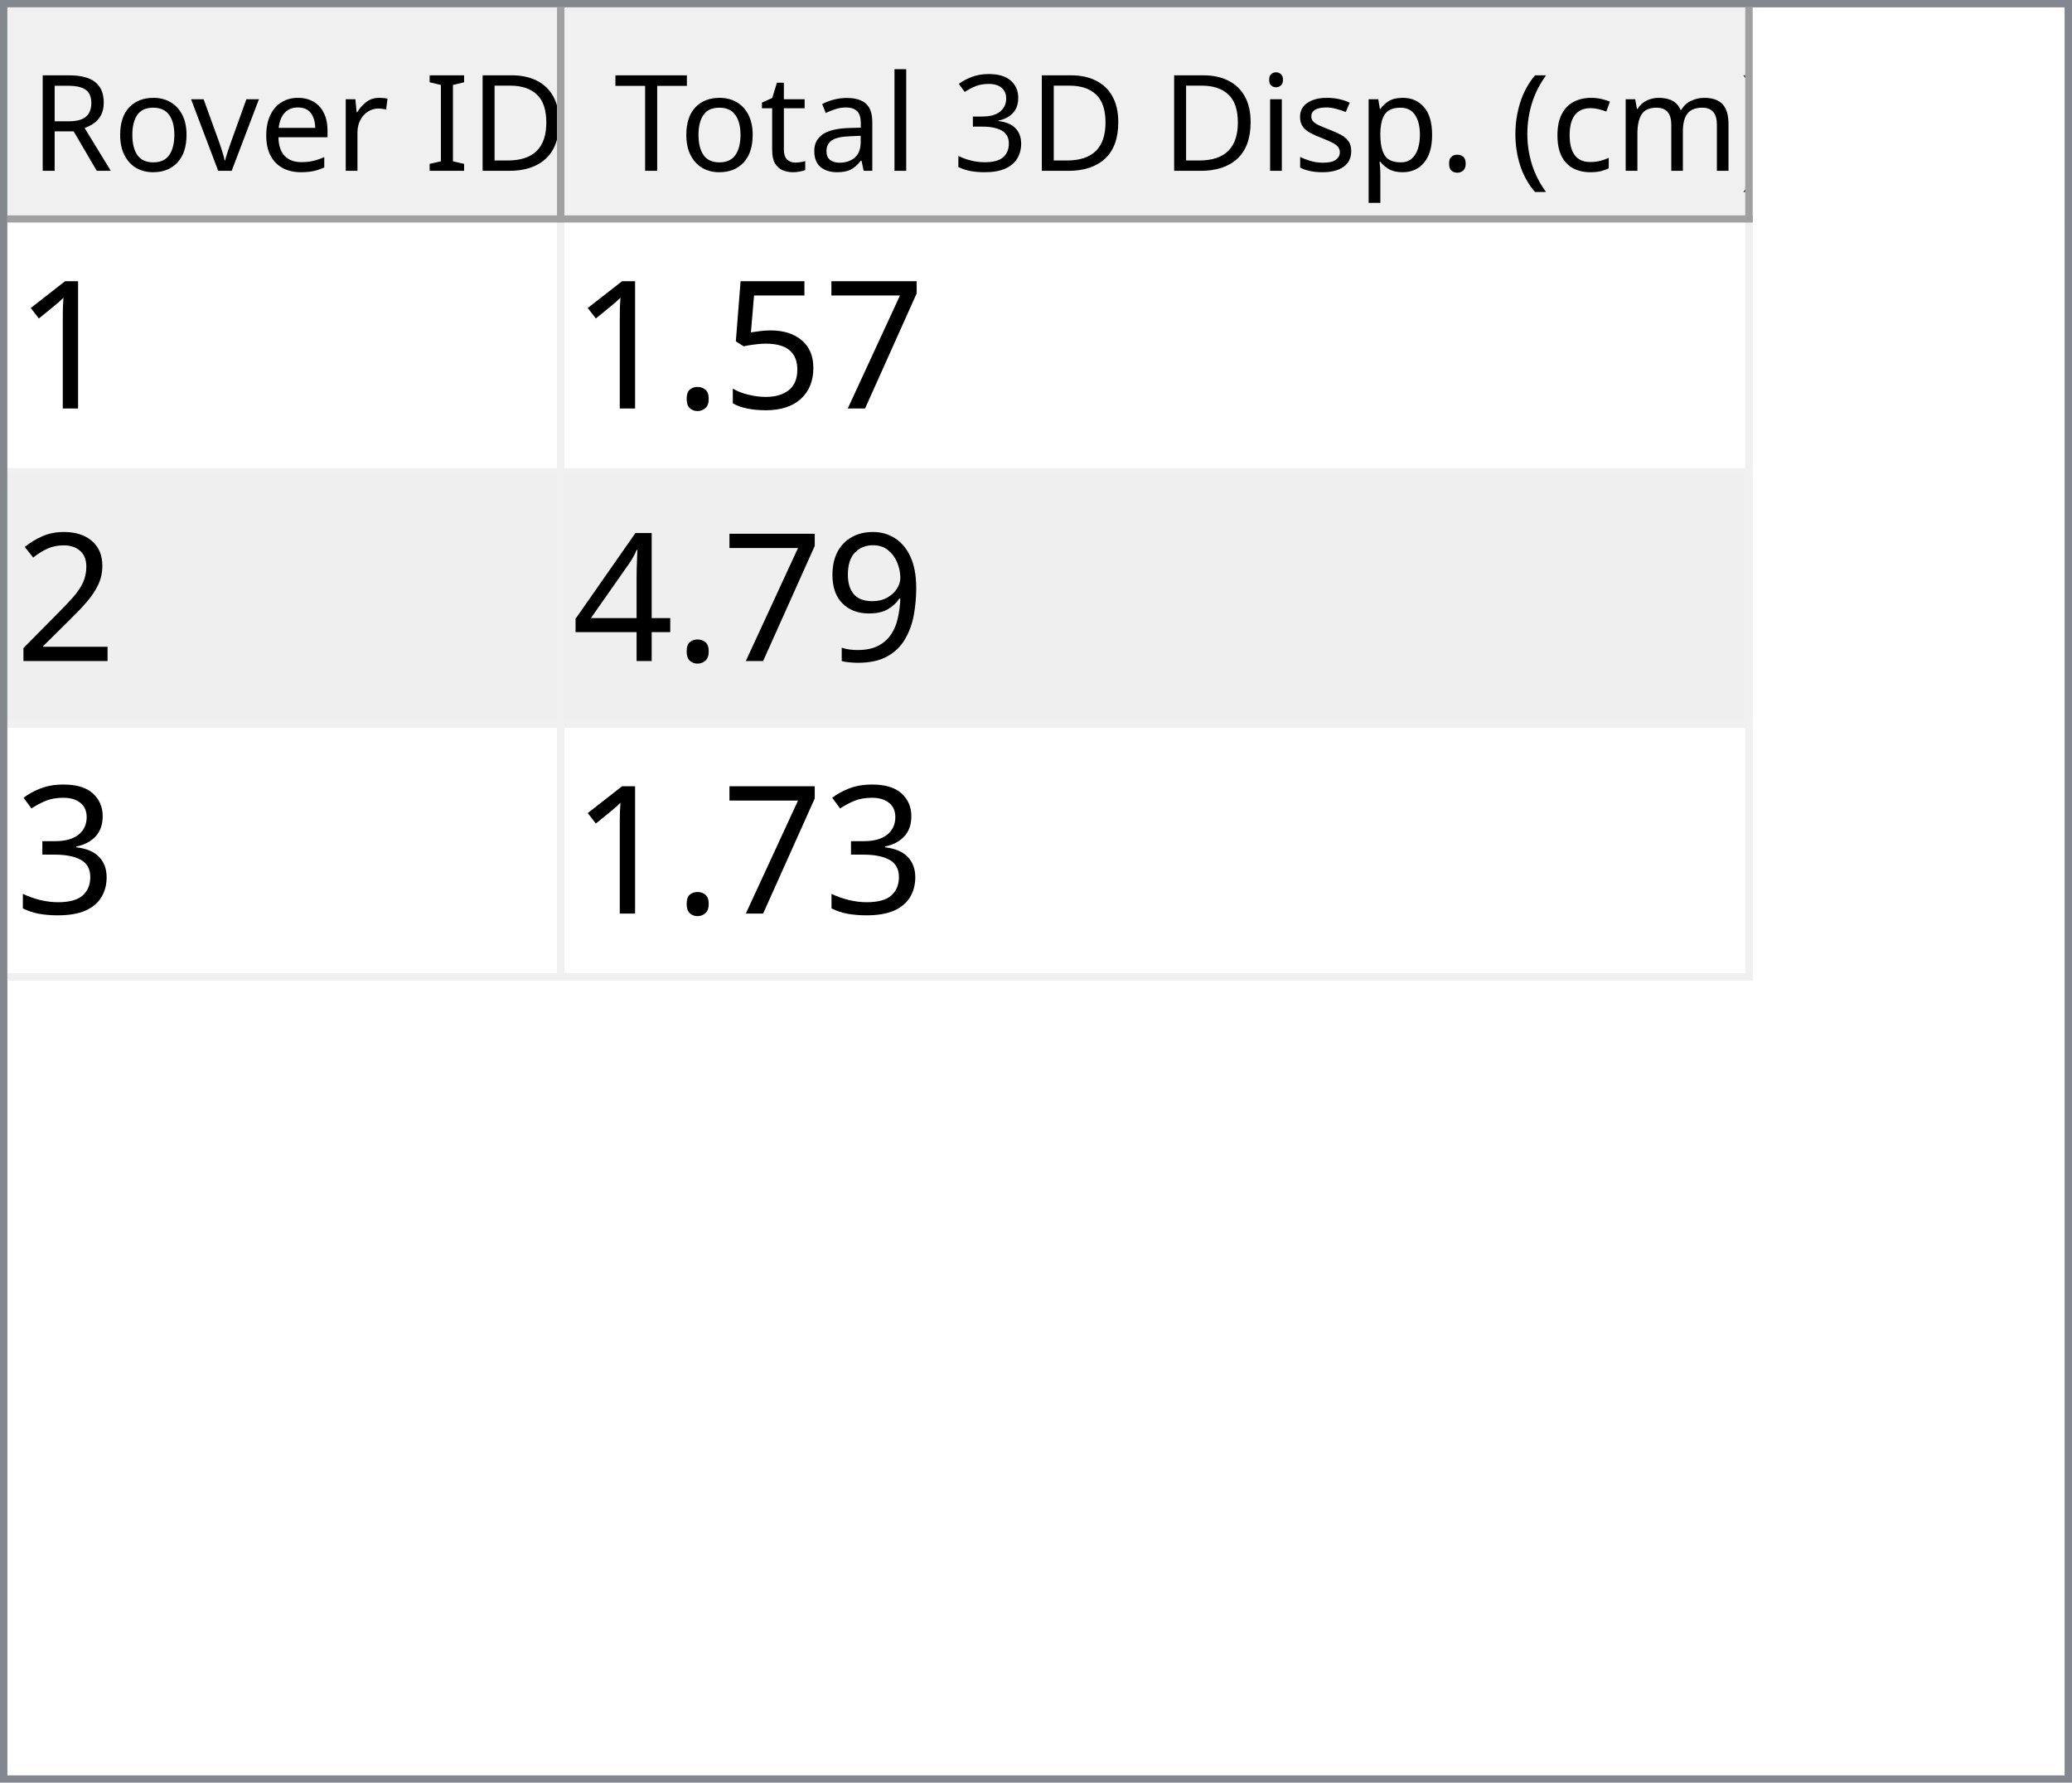
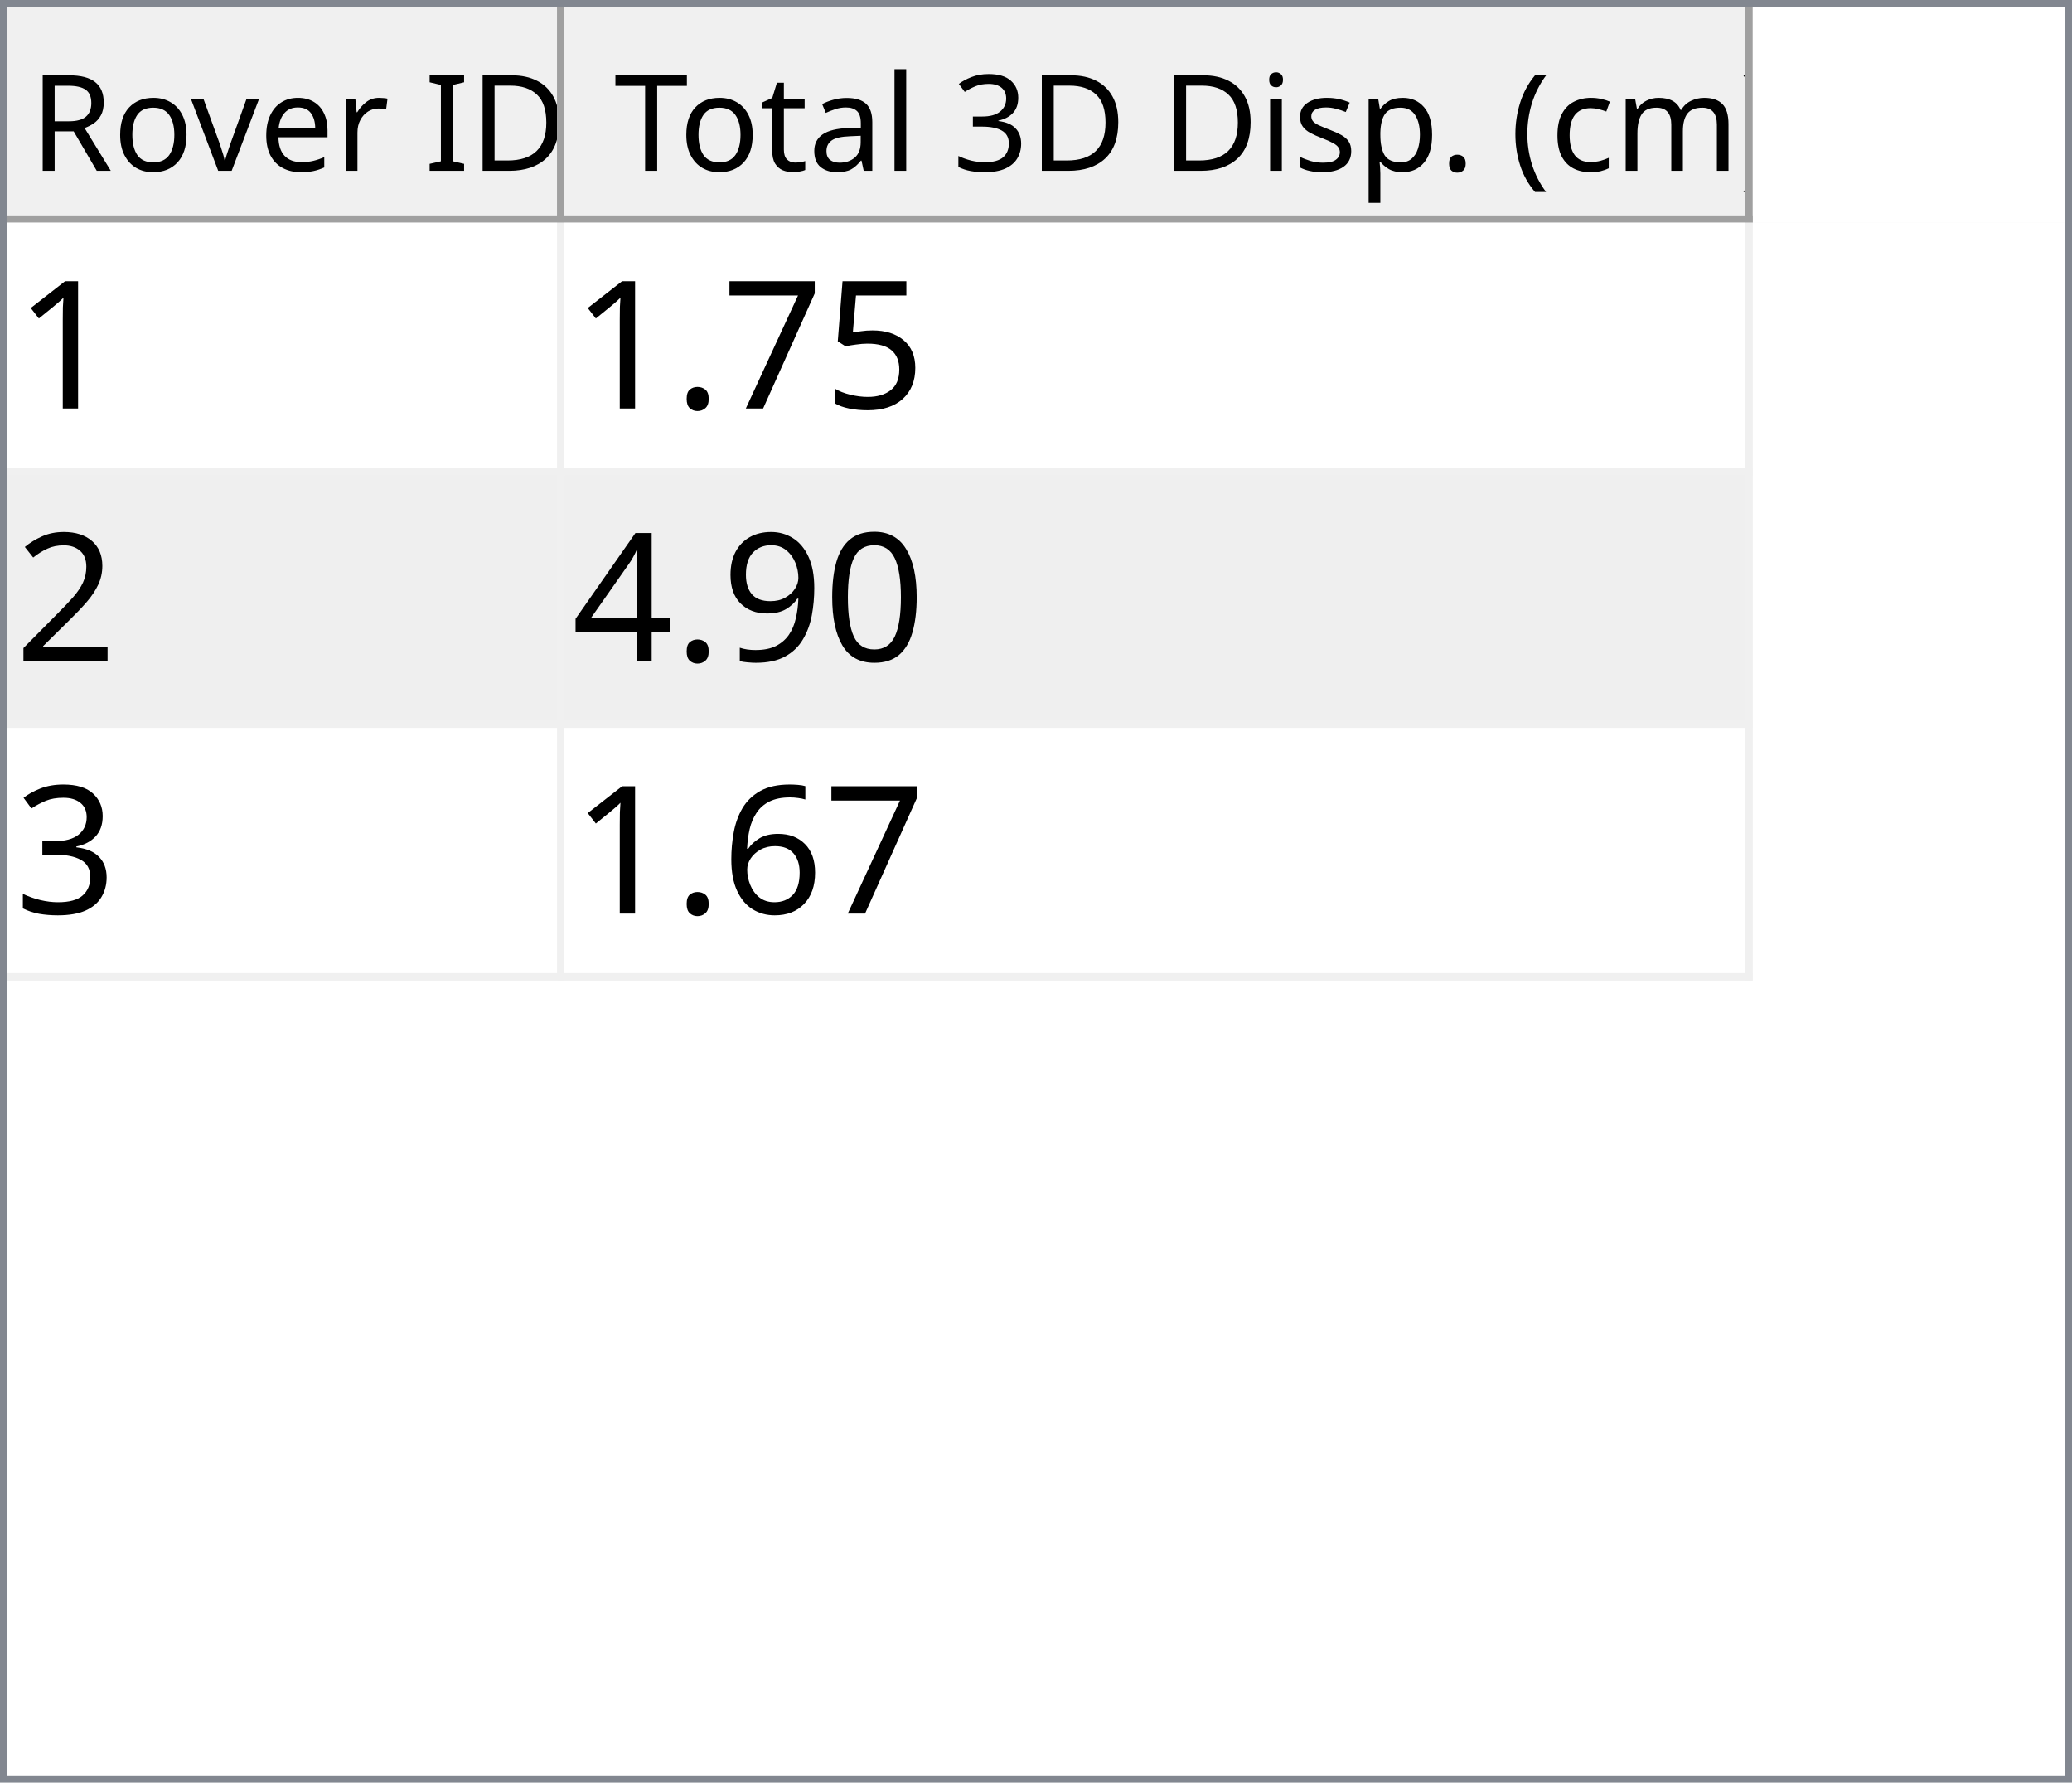
<svg xmlns="http://www.w3.org/2000/svg" style="fill-opacity:1; color-rendering:auto; color-interpolation:auto; text-rendering:auto; stroke:black; stroke-linecap:square; stroke-miterlimit:10; shape-rendering:auto; stroke-opacity:1; fill:black; stroke-dasharray:none; font-weight:normal; stroke-width:1; font-family:'Dialog'; font-style:normal; stroke-linejoin:miter; font-size:12px; stroke-dashoffset:0; image-rendering:auto;" width="279" height="240">
  <defs id="genericDefs" />
  <g>
    <defs id="defs1">
      <clipPath clipPathUnits="userSpaceOnUse" id="clipPath1">
        <path d="M0 0 L279 0 L279 240 L0 240 L0 0 Z" />
      </clipPath>
      <clipPath clipPathUnits="userSpaceOnUse" id="clipPath2">
        <path d="M0 0 L0 240 L279 240 L279 0 Z" />
      </clipPath>
      <clipPath clipPathUnits="userSpaceOnUse" id="clipPath3">
        <path d="M0 0 L0 29 L277 29 L277 0 Z" />
      </clipPath>
      <clipPath clipPathUnits="userSpaceOnUse" id="clipPath4">
        <path d="M0 0 L0 29 L75 29 L75 0 Z" />
      </clipPath>
      <clipPath clipPathUnits="userSpaceOnUse" id="clipPath5">
        <path d="M1 1 L1 28 L74 28 L74 1 Z" />
      </clipPath>
      <clipPath clipPathUnits="userSpaceOnUse" id="clipPath6">
        <path d="M0 0 L0 27 L73 27 L73 0 Z" />
      </clipPath>
      <clipPath clipPathUnits="userSpaceOnUse" id="clipPath7">
        <path d="M-0.5 -0.5 L-0.5 28.5 L74.5 28.5 L74.5 -0.5 Z" />
      </clipPath>
      <clipPath clipPathUnits="userSpaceOnUse" id="clipPath8">
        <path d="M0 0 L0 29 L160 29 L160 0 Z" />
      </clipPath>
      <clipPath clipPathUnits="userSpaceOnUse" id="clipPath9">
        <path d="M1 1 L1 28 L159 28 L159 1 Z" />
      </clipPath>
      <clipPath clipPathUnits="userSpaceOnUse" id="clipPath10">
        <path d="M0 0 L0 27 L158 27 L158 0 Z" />
      </clipPath>
      <clipPath clipPathUnits="userSpaceOnUse" id="clipPath11">
        <path d="M-0.5 -0.5 L-0.5 28.5 L159.5 28.5 L159.5 -0.5 Z" />
      </clipPath>
      <clipPath clipPathUnits="userSpaceOnUse" id="clipPath12">
        <path d="M0 0 L0 209 L277 209 L277 0 Z" />
      </clipPath>
      <clipPath clipPathUnits="userSpaceOnUse" id="clipPath13">
        <path d="M0 0 L0 102 L235 102 L235 0 Z" />
      </clipPath>
      <clipPath clipPathUnits="userSpaceOnUse" id="clipPath14">
        <path d="M-0.5 -0.5 L-0.5 101.5 L234.5 101.5 L234.5 -0.5 Z" />
      </clipPath>
      <clipPath clipPathUnits="userSpaceOnUse" id="clipPath15">
        <path d="M0 0 L0 33 L74 33 L74 0 Z" />
      </clipPath>
      <clipPath clipPathUnits="userSpaceOnUse" id="clipPath16">
        <path d="M0 0 L0 33 L159 33 L159 0 Z" />
      </clipPath>
      <font horiz-adv-x="64.551" id="font1">
        <font-face ascent="107.91" descent="25.098" units-per-em="100" style="font-style:normal; font-family:Segoe UI; font-weight:normal;" />
        <missing-glyph horiz-adv-x="64.551" d="M8.109 0 L8.109 68.266 L56.453 68.266 L56.453 0 L8.109 0 ZM15.328 7.234 L49.219 7.234 L49.219 61.031 L15.328 61.031 L15.328 7.234 Z" />
        <glyph unicode="D" horiz-adv-x="70.117" d="M9.188 0 L9.188 70.016 L28.516 70.016 Q65.531 70.016 65.531 35.891 Q65.531 19.672 55.25 9.836 Q44.969 0 27.734 0 L9.188 0 ZM17.391 62.594 L17.391 7.422 L27.828 7.422 Q41.609 7.422 49.273 14.797 Q56.938 22.172 56.938 35.688 Q56.938 62.594 28.328 62.594 L17.391 62.594 Z" />
        <glyph unicode="I" horiz-adv-x="26.611" d="M17.391 0 L9.188 0 L9.188 70.016 L17.391 70.016 L17.391 0 Z" />
        <glyph unicode=" " horiz-adv-x="27.393" d="" />
        <glyph unicode="r" horiz-adv-x="34.766" d="M34.188 41.891 Q32.078 43.5 28.125 43.5 Q23 43.5 19.555 38.672 Q16.109 33.844 16.109 25.484 L16.109 0 L8.109 0 L8.109 50 L16.109 50 L16.109 39.703 L16.312 39.703 Q18.016 44.969 21.531 47.922 Q25.047 50.875 29.391 50.875 Q32.516 50.875 34.188 50.203 L34.188 41.891 Z" />
        <glyph unicode="e" horiz-adv-x="52.295" d="M48.297 23 L12.984 23 Q13.188 14.656 17.484 10.109 Q21.781 5.562 29.297 5.562 Q37.75 5.562 44.828 11.141 L44.828 3.609 Q38.234 -1.172 27.391 -1.172 Q16.797 -1.172 10.742 5.641 Q4.688 12.453 4.688 24.812 Q4.688 36.469 11.305 43.82 Q17.922 51.172 27.734 51.172 Q37.547 51.172 42.922 44.828 Q48.297 38.484 48.297 27.203 L48.297 23 ZM40.094 29.781 Q40.047 36.719 36.75 40.578 Q33.453 44.438 27.594 44.438 Q21.922 44.438 17.969 40.383 Q14.016 36.328 13.094 29.781 L40.094 29.781 Z" />
        <glyph unicode="v" horiz-adv-x="47.9" d="M47.406 50 L27.484 0 L19.625 0 L0.688 50 L9.469 50 L22.172 13.672 Q23.578 9.672 23.922 6.688 L24.125 6.688 Q24.609 10.453 25.688 13.484 L38.969 50 L47.406 50 Z" />
        <glyph unicode="o" horiz-adv-x="58.594" d="M29 -1.172 Q17.922 -1.172 11.305 5.836 Q4.688 12.844 4.688 24.422 Q4.688 37.016 11.57 44.094 Q18.453 51.172 30.172 51.172 Q41.359 51.172 47.633 44.289 Q53.906 37.406 53.906 25.203 Q53.906 13.234 47.141 6.031 Q40.375 -1.172 29 -1.172 ZM29.594 44.438 Q21.875 44.438 17.383 39.188 Q12.891 33.938 12.891 24.703 Q12.891 15.828 17.43 10.695 Q21.969 5.562 29.594 5.562 Q37.359 5.562 41.531 10.594 Q45.703 15.625 45.703 24.906 Q45.703 34.281 41.531 39.359 Q37.359 44.438 29.594 44.438 Z" />
        <glyph unicode="R" horiz-adv-x="59.814" d="M59.375 0 L49.609 0 L37.891 19.625 Q36.281 22.359 34.766 24.289 Q33.25 26.219 31.664 27.438 Q30.078 28.656 28.25 29.219 Q26.422 29.781 24.125 29.781 L17.391 29.781 L17.391 0 L9.188 0 L9.188 70.016 L30.078 70.016 Q34.672 70.016 38.555 68.867 Q42.438 67.719 45.289 65.375 Q48.141 63.031 49.758 59.547 Q51.375 56.062 51.375 51.375 Q51.375 47.703 50.273 44.656 Q49.172 41.609 47.148 39.211 Q45.125 36.812 42.266 35.133 Q39.406 33.453 35.844 32.516 L35.844 32.328 Q37.594 31.547 38.891 30.547 Q40.188 29.547 41.359 28.18 Q42.531 26.812 43.68 25.078 Q44.828 23.344 46.234 21.047 L59.375 0 ZM17.391 62.594 L17.391 37.203 L28.516 37.203 Q31.594 37.203 34.203 38.133 Q36.812 39.062 38.719 40.797 Q40.625 42.531 41.703 45.047 Q42.781 47.562 42.781 50.688 Q42.781 56.297 39.141 59.445 Q35.5 62.594 28.609 62.594 L17.391 62.594 Z" />
        <glyph unicode=")" horiz-adv-x="30.176" d="M8.297 -15.922 L1.172 -15.922 Q16.406 2.344 16.406 26.812 Q16.406 51.469 1.078 70.016 L8.297 70.016 Q23.531 52.156 23.531 26.703 Q23.531 1.375 8.297 -15.922 Z" />
        <glyph unicode="m" horiz-adv-x="86.133" d="M79.109 0 L71.094 0 L71.094 28.719 Q71.094 37.016 68.531 40.727 Q65.969 44.438 59.906 44.438 Q54.781 44.438 51.195 39.75 Q47.609 35.062 47.609 28.516 L47.609 0 L39.594 0 L39.594 29.688 Q39.594 44.438 28.219 44.438 Q22.953 44.438 19.531 40.016 Q16.109 35.594 16.109 28.516 L16.109 0 L8.109 0 L8.109 50 L16.109 50 L16.109 42.094 L16.312 42.094 Q21.625 51.172 31.844 51.172 Q36.969 51.172 40.773 48.312 Q44.578 45.453 46 40.828 Q51.562 51.172 62.594 51.172 Q79.109 51.172 79.109 30.812 L79.109 0 Z" />
        <glyph unicode="c" horiz-adv-x="46.191" d="M42.188 2.297 Q36.422 -1.172 28.516 -1.172 Q17.828 -1.172 11.258 5.789 Q4.688 12.75 4.688 23.828 Q4.688 36.188 11.766 43.68 Q18.844 51.172 30.672 51.172 Q37.25 51.172 42.281 48.734 L42.281 40.531 Q36.719 44.438 30.375 44.438 Q22.703 44.438 17.797 38.945 Q12.891 33.453 12.891 24.516 Q12.891 15.719 17.508 10.641 Q22.125 5.562 29.891 5.562 Q36.422 5.562 42.188 9.906 L42.188 2.297 Z" />
        <glyph unicode="(" horiz-adv-x="30.176" d="M29.109 -15.922 L21.969 -15.922 Q6.844 1.375 6.844 26.703 Q6.844 52.156 21.969 70.016 L29.203 70.016 Q13.875 51.469 13.875 26.812 Q13.875 2.344 29.109 -15.922 Z" />
        <glyph unicode="." horiz-adv-x="21.68" d="M10.891 -1.078 Q8.641 -1.078 7.055 0.539 Q5.469 2.156 5.469 4.391 Q5.469 6.641 7.055 8.273 Q8.641 9.906 10.891 9.906 Q13.188 9.906 14.797 8.273 Q16.406 6.641 16.406 4.391 Q16.406 2.156 14.797 0.539 Q13.188 -1.078 10.891 -1.078 Z" />
        <glyph unicode="p" horiz-adv-x="58.789" d="M16.312 7.234 L16.109 7.234 L16.109 -23 L8.109 -23 L8.109 50 L16.109 50 L16.109 41.219 L16.312 41.219 Q22.219 51.172 33.594 51.172 Q43.266 51.172 48.688 44.461 Q54.109 37.75 54.109 26.469 Q54.109 13.922 48 6.375 Q41.891 -1.172 31.297 -1.172 Q21.578 -1.172 16.312 7.234 ZM16.109 27.391 L16.109 20.406 Q16.109 14.203 20.141 9.883 Q24.172 5.562 30.375 5.562 Q37.641 5.562 41.773 11.133 Q45.906 16.703 45.906 26.609 Q45.906 34.969 42.047 39.703 Q38.188 44.438 31.594 44.438 Q24.609 44.438 20.359 39.578 Q16.109 34.719 16.109 27.391 Z" />
        <glyph unicode="s" horiz-adv-x="42.432" d="M5.078 1.812 L5.078 10.406 Q11.625 5.562 19.484 5.562 Q30.031 5.562 30.031 12.594 Q30.031 14.594 29.125 15.992 Q28.219 17.391 26.68 18.461 Q25.141 19.531 23.07 20.383 Q21 21.234 18.609 22.172 Q15.281 23.484 12.766 24.828 Q10.25 26.172 8.57 27.859 Q6.891 29.547 6.031 31.695 Q5.172 33.844 5.172 36.719 Q5.172 40.234 6.789 42.945 Q8.406 45.656 11.086 47.484 Q13.766 49.312 17.211 50.242 Q20.656 51.172 24.312 51.172 Q30.812 51.172 35.938 48.922 L35.938 40.828 Q30.422 44.438 23.25 44.438 Q21 44.438 19.195 43.922 Q17.391 43.406 16.094 42.477 Q14.797 41.547 14.086 40.258 Q13.375 38.969 13.375 37.406 Q13.375 35.453 14.086 34.133 Q14.797 32.812 16.164 31.789 Q17.531 30.766 19.484 29.938 Q21.438 29.109 23.922 28.125 Q27.25 26.859 29.883 25.516 Q32.516 24.172 34.375 22.484 Q36.234 20.797 37.234 18.602 Q38.234 16.406 38.234 13.375 Q38.234 9.672 36.602 6.938 Q34.969 4.203 32.234 2.398 Q29.5 0.594 25.93 -0.289 Q22.359 -1.172 18.453 -1.172 Q10.75 -1.172 5.078 1.812 Z" />
        <glyph unicode="i" horiz-adv-x="24.219" d="M12.203 62.703 Q10.062 62.703 8.547 64.164 Q7.031 65.625 7.031 67.875 Q7.031 70.125 8.547 71.609 Q10.062 73.094 12.203 73.094 Q14.406 73.094 15.945 71.609 Q17.484 70.125 17.484 67.875 Q17.484 65.719 15.945 64.211 Q14.406 62.703 12.203 62.703 ZM16.109 0 L8.109 0 L8.109 50 L16.109 50 L16.109 0 Z" />
        <glyph unicode="3" horiz-adv-x="53.906" d="M46.531 19.828 Q46.531 15.094 44.75 11.211 Q42.969 7.328 39.719 4.57 Q36.469 1.812 31.93 0.297 Q27.391 -1.219 21.922 -1.219 Q11.922 -1.219 6 2.594 L6 11.188 Q13.094 5.609 22.219 5.609 Q25.875 5.609 28.828 6.539 Q31.781 7.469 33.906 9.227 Q36.031 10.984 37.18 13.477 Q38.328 15.969 38.328 19.094 Q38.328 32.812 18.797 32.812 L12.984 32.812 L12.984 39.594 L18.5 39.594 Q35.797 39.594 35.797 52.484 Q35.797 64.406 22.609 64.406 Q15.188 64.406 8.688 59.422 L8.688 67.188 Q15.375 71.188 24.609 71.188 Q29 71.188 32.57 69.969 Q36.141 68.75 38.68 66.555 Q41.219 64.359 42.609 61.281 Q44 58.203 44 54.5 Q44 40.672 30.031 36.719 L30.031 36.531 Q33.594 36.141 36.625 34.797 Q39.656 33.453 41.852 31.305 Q44.047 29.156 45.289 26.25 Q46.531 23.344 46.531 19.828 Z" />
        <glyph unicode="l" horiz-adv-x="24.219" d="M16.109 0 L8.109 0 L8.109 74.031 L16.109 74.031 L16.109 0 Z" />
        <glyph unicode="a" horiz-adv-x="50.879" d="M43.891 0 L35.891 0 L35.891 7.812 L35.688 7.812 Q30.469 -1.172 20.312 -1.172 Q12.844 -1.172 8.617 2.781 Q4.391 6.734 4.391 13.281 Q4.391 27.297 20.906 29.594 L35.891 31.688 Q35.891 44.438 25.594 44.438 Q16.547 44.438 9.281 38.281 L9.281 46.484 Q16.656 51.172 26.266 51.172 Q43.891 51.172 43.891 32.516 L43.891 0 ZM35.891 25.297 L23.828 23.641 Q18.266 22.859 15.43 20.875 Q12.594 18.891 12.594 13.875 Q12.594 10.203 15.211 7.883 Q17.828 5.562 22.172 5.562 Q28.125 5.562 32.008 9.742 Q35.891 13.922 35.891 20.312 L35.891 25.297 Z" />
        <glyph unicode="t" horiz-adv-x="33.887" d="M31.297 0.484 Q28.469 -1.078 23.828 -1.078 Q10.688 -1.078 10.688 13.578 L10.688 43.172 L2.094 43.172 L2.094 50 L10.688 50 L10.688 62.203 L18.703 64.797 L18.703 50 L31.297 50 L31.297 43.172 L18.703 43.172 L18.703 14.984 Q18.703 9.969 20.414 7.82 Q22.125 5.672 26.078 5.672 Q29.109 5.672 31.297 7.328 L31.297 0.484 Z" />
        <glyph unicode="T" horiz-adv-x="52.393" d="M50.594 62.594 L30.375 62.594 L30.375 0 L22.172 0 L22.172 62.594 L2 62.594 L2 70.016 L50.594 70.016 L50.594 62.594 Z" />
      </font>
      <font horiz-adv-x="75.0" id="font2">
        <font-face ascent="100.537" descent="21.973" units-per-em="100" style="font-style:normal; font-family:sans-serif; font-weight:normal;" />
        <missing-glyph horiz-adv-x="75.0" d="M12.5 0 L12.5 62.5 L62.5 62.5 L62.5 0 L12.5 0 ZM14.062 1.562 L60.938 1.562 L60.938 60.938 L14.062 60.938 L14.062 1.562 Z" />
        <glyph unicode="1" horiz-adv-x="55.615" d="M37.25 0 L28.469 0 L28.469 56 Q25.297 52.984 20.141 49.953 Q14.984 46.922 10.891 45.406 L10.891 53.906 Q18.266 57.375 23.781 62.305 Q29.297 67.234 31.594 71.875 L37.25 71.875 L37.25 0 Z" />
+         <glyph unicode="5" horiz-adv-x="55.615" d="M4.156 18.75 L13.375 19.531 Q14.406 12.797 18.141 9.398 Q21.875 6 27.156 6 Q33.5 6 37.891 10.789 Q42.281 15.578 42.281 23.484 Q42.281 31 38.062 35.352 Q33.844 39.703 27 39.703 Q22.75 39.703 19.336 37.773 Q15.922 35.844 13.969 32.766 L5.719 33.844 L12.641 70.609 L48.25 70.609 L48.25 62.203 L19.672 62.203 L15.828 42.969 Q22.266 47.469 29.344 47.469 Q38.719 47.469 45.164 40.969 Q51.609 34.469 51.609 24.266 Q51.609 14.547 45.953 7.469 Q39.062 -1.219 27.156 -1.219 Q17.391 -1.219 11.211 4.25 Q5.031 9.719 4.156 18.75 Z" />
        <glyph unicode="7" horiz-adv-x="55.615" d="M4.734 62.203 L4.734 70.656 L51.078 70.656 L51.078 63.812 Q44.234 56.547 37.523 44.484 Q30.812 32.422 27.156 19.672 Q24.516 10.688 23.781 0 L14.75 0 Q14.891 8.453 18.062 20.414 Q21.234 32.375 27.172 43.484 Q33.109 54.594 39.797 62.203 L4.734 62.203 Z" />
-         <glyph unicode="5" horiz-adv-x="55.615" d="M4.156 18.75 L13.375 19.531 Q14.406 12.797 18.141 9.398 Q21.875 6 27.156 6 Q33.5 6 37.891 10.789 Q42.281 15.578 42.281 23.484 Q42.281 31 38.062 35.352 Q33.844 39.703 27 39.703 Q22.75 39.703 19.336 37.773 Q15.922 35.844 13.969 32.766 L5.719 33.844 L12.641 70.609 L48.25 70.609 L48.25 62.203 L19.672 62.203 L15.828 42.969 Q22.266 47.469 29.344 47.469 Q38.719 47.469 45.164 40.969 Q51.609 34.469 51.609 24.266 Q51.609 14.547 45.953 7.469 Q39.062 -1.219 27.156 -1.219 Q17.391 -1.219 11.211 4.25 Q5.031 9.719 4.156 18.75 Z" />
        <glyph unicode="." horiz-adv-x="27.783" d="M9.078 0 L9.078 10.016 L19.094 10.016 L19.094 0 L9.078 0 Z" />
        <glyph unicode="2" horiz-adv-x="55.615" d="M50.344 8.453 L50.344 0 L3.031 0 Q2.938 3.172 4.047 6.109 Q5.859 10.938 9.836 15.625 Q13.812 20.312 21.344 26.469 Q33.016 36.031 37.117 41.625 Q41.219 47.219 41.219 52.203 Q41.219 57.422 37.477 61.008 Q33.734 64.594 27.734 64.594 Q21.391 64.594 17.578 60.789 Q13.766 56.984 13.719 50.25 L4.688 51.172 Q5.609 61.281 11.664 66.578 Q17.719 71.875 27.938 71.875 Q38.234 71.875 44.242 66.164 Q50.25 60.453 50.25 52 Q50.25 47.703 48.492 43.555 Q46.734 39.406 42.656 34.812 Q38.578 30.219 29.109 22.219 Q21.188 15.578 18.945 13.211 Q16.703 10.844 15.234 8.453 L50.344 8.453 Z" />
+         <glyph unicode="0" horiz-adv-x="55.615" d="M4.156 35.297 Q4.156 48 6.766 55.742 Q9.375 63.484 14.523 67.68 Q19.672 71.875 27.484 71.875 Q33.25 71.875 37.594 69.555 Q41.938 67.234 44.773 62.867 Q47.609 58.5 49.219 52.227 Q50.828 45.953 50.828 35.297 Q50.828 22.703 48.242 14.969 Q45.656 7.234 40.508 3.008 Q35.359 -1.219 27.484 -1.219 Q17.141 -1.219 11.234 6.203 Q4.156 15.141 4.156 35.297 ZM13.188 35.297 Q13.188 17.672 17.312 11.836 Q21.438 6 27.484 6 Q33.547 6 37.672 11.859 Q41.797 17.719 41.797 35.297 Q41.797 52.984 37.672 58.789 Q33.547 64.594 27.391 64.594 Q21.344 64.594 17.719 59.469 Q13.188 52.938 13.188 35.297 Z" />
        <glyph unicode="9" horiz-adv-x="55.615" d="M5.469 16.547 L13.922 17.328 Q14.984 11.375 18.016 8.688 Q21.047 6 25.781 6 Q29.828 6 32.883 7.859 Q35.938 9.719 37.891 12.82 Q39.844 15.922 41.164 21.195 Q42.484 26.469 42.484 31.938 Q42.484 32.516 42.438 33.688 Q39.797 29.5 35.234 26.883 Q30.672 24.266 25.344 24.266 Q16.453 24.266 10.305 30.711 Q4.156 37.156 4.156 47.703 Q4.156 58.594 10.578 65.234 Q17 71.875 26.656 71.875 Q33.641 71.875 39.43 68.117 Q45.219 64.359 48.219 57.398 Q51.219 50.438 51.219 37.25 Q51.219 23.531 48.242 15.406 Q45.266 7.281 39.383 3.031 Q33.5 -1.219 25.594 -1.219 Q17.188 -1.219 11.867 3.445 Q6.547 8.109 5.469 16.547 ZM41.453 48.141 Q41.453 55.719 37.43 60.156 Q33.406 64.594 27.734 64.594 Q21.875 64.594 17.531 59.812 Q13.188 55.031 13.188 47.406 Q13.188 40.578 17.312 36.305 Q21.438 32.031 27.484 32.031 Q33.594 32.031 37.523 36.305 Q41.453 40.578 41.453 48.141 Z" />
        <glyph unicode="4" horiz-adv-x="55.615" d="M32.328 0 L32.328 17.141 L1.266 17.141 L1.266 25.203 L33.938 71.578 L41.109 71.578 L41.109 25.203 L50.781 25.203 L50.781 17.141 L41.109 17.141 L41.109 0 L32.328 0 ZM32.328 25.203 L32.328 57.469 L9.906 25.203 L32.328 25.203 Z" />
        <glyph unicode="3" horiz-adv-x="55.615" d="M4.203 18.891 L12.984 20.062 Q14.5 12.594 18.141 9.297 Q21.781 6 27 6 Q33.203 6 37.477 10.297 Q41.75 14.594 41.75 20.953 Q41.75 27 37.797 30.93 Q33.844 34.859 27.734 34.859 Q25.25 34.859 21.531 33.891 L22.516 41.609 Q23.391 41.5 23.922 41.5 Q29.547 41.5 34.039 44.43 Q38.531 47.359 38.531 53.469 Q38.531 58.297 35.258 61.477 Q31.984 64.656 26.812 64.656 Q21.688 64.656 18.266 61.43 Q14.844 58.203 13.875 51.766 L5.078 53.328 Q6.688 62.156 12.398 67.016 Q18.109 71.875 26.609 71.875 Q32.469 71.875 37.398 69.359 Q42.328 66.844 44.945 62.5 Q47.562 58.156 47.562 53.266 Q47.562 48.641 45.07 44.828 Q42.578 41.016 37.703 38.766 Q44.047 37.312 47.562 32.695 Q51.078 28.078 51.078 21.141 Q51.078 11.766 44.242 5.25 Q37.406 -1.266 26.953 -1.266 Q17.531 -1.266 11.305 4.352 Q5.078 9.969 4.203 18.891 Z" />
+         <glyph unicode="6" horiz-adv-x="55.615" d="M49.75 54.047 L41.016 53.375 Q39.844 58.547 37.703 60.891 Q34.125 64.656 28.906 64.656 Q24.703 64.656 21.531 62.312 Q17.391 59.281 14.992 53.469 Q12.594 47.656 12.5 36.922 Q15.672 41.75 20.266 44.094 Q24.859 46.438 29.891 46.438 Q38.672 46.438 44.852 39.969 Q51.031 33.5 51.031 23.25 Q51.031 16.5 48.125 10.719 Q45.219 4.938 40.141 1.859 Q35.062 -1.219 28.609 -1.219 Q17.625 -1.219 10.695 6.859 Q3.766 14.938 3.766 33.5 Q3.766 54.25 11.422 63.672 Q18.109 71.875 29.438 71.875 Q37.891 71.875 43.289 67.141 Q48.688 62.406 49.75 54.047 ZM13.875 23.188 Q13.875 18.656 15.797 14.508 Q17.719 10.359 21.188 8.18 Q24.656 6 28.469 6 Q34.031 6 38.039 10.492 Q42.047 14.984 42.047 22.703 Q42.047 30.125 38.086 34.398 Q34.125 38.672 28.125 38.672 Q22.172 38.672 18.023 34.398 Q13.875 30.125 13.875 23.188 Z" />
      </font>
    </defs>
    <g style="fill:white; stroke:white;">
      <rect x="0" y="0" width="279" style="clip-path:url(#clipPath1); stroke:none;" height="240" />
    </g>
    <g style="fill:white; text-rendering:optimizeSpeed; color-rendering:optimizeSpeed; image-rendering:optimizeSpeed; shape-rendering:crispEdges; stroke:white; color-interpolation:sRGB;">
      <rect x="0" width="279" height="240" y="0" style="stroke:none;" />
      <path style="stroke:none;" d="M0 240 L279 240 L279 0 L0 0 Z" />
    </g>
    <g style="fill:rgb(240,240,240); font-size:18px; font-family:'Segoe UI'; stroke:rgb(240,240,240);">
      <rect x="0" y="0" width="279" style="clip-path:url(#clipPath2); stroke:none;" height="240" />
    </g>
    <g style="fill:rgb(130,135,144); font-size:18px; font-family:'Segoe UI'; stroke:rgb(130,135,144);">
      <path d="M0 0 L279 0 L279 240 L0 240 L0 0 ZM1 1 L278 1 L278 239 L1 239 L1 1 Z" style="fill-rule:evenodd; clip-path:url(#clipPath2); stroke:none;" />
    </g>
    <g style="fill:white; font-size:18px; font-family:'Segoe UI'; stroke:white;" transform="translate(1,1)">
      <rect x="0" y="0" width="277" style="clip-path:url(#clipPath3); stroke:none;" height="29" />
    </g>
    <g style="fill:rgb(240,240,240); font-size:18px; font-family:'Segoe UI'; stroke:rgb(240,240,240);" transform="translate(1,1)">
      <rect x="0" y="0" width="75" style="clip-path:url(#clipPath4); stroke:none;" height="29" />
    </g>
    <g style="font-family:'Segoe UI'; font-size:18px;" transform="translate(2,2)">
      <text x="2" xml:space="preserve" y="21" style="clip-path:url(#clipPath6); stroke:none;">Rover ID</text>
    </g>
    <g transform="translate(1.5,1.5)" style="fill:rgb(160,160,160); font-size:18px; font-family:'Segoe UI'; stroke:rgb(160,160,160); stroke-linejoin:bevel;">
      <line x1="74" x2="74" y1="0" style="fill:none; clip-path:url(#clipPath7);" y2="28" />
    </g>
    <g transform="matrix(1,0,0,1,1,1) translate(0.5,0.5)" style="fill:rgb(160,160,160); font-size:18px; font-family:'Segoe UI'; stroke:rgb(160,160,160); stroke-linejoin:bevel;">
      <line x1="0" x2="74" y1="28" style="fill:none; clip-path:url(#clipPath7);" y2="28" />
    </g>
    <g style="fill:rgb(240,240,240); font-size:18px; font-family:'Segoe UI'; stroke:rgb(240,240,240);" transform="translate(76,1)">
      <rect x="0" y="0" width="160" style="clip-path:url(#clipPath8); stroke:none;" height="29" />
    </g>
    <g style="font-family:'Segoe UI'; font-size:18px;" transform="translate(77,2)">
      <text x="1" xml:space="preserve" y="21" style="clip-path:url(#clipPath10); stroke:none;"> Total 3D Disp. (cm)</text>
    </g>
    <g transform="translate(76.5,1.5)" style="fill:rgb(160,160,160); font-size:18px; font-family:'Segoe UI'; stroke:rgb(160,160,160); stroke-linejoin:bevel;">
      <line x1="159" x2="159" y1="0" style="fill:none; clip-path:url(#clipPath11);" y2="28" />
    </g>
    <g transform="matrix(1,0,0,1,76,1) translate(0.5,0.5)" style="fill:rgb(160,160,160); font-size:18px; font-family:'Segoe UI'; stroke:rgb(160,160,160); stroke-linejoin:bevel;">
      <line x1="0" x2="159" y1="28" style="fill:none; clip-path:url(#clipPath11);" y2="28" />
    </g>
    <g style="fill:white; font-size:18px; font-family:'Segoe UI'; stroke:white;" transform="translate(1,30)">
      <rect x="0" y="0" width="277" style="clip-path:url(#clipPath12); stroke:none;" height="209" />
    </g>
    <g style="fill:rgb(240,240,240); font-size:24px; font-family:sans-serif; stroke:rgb(240,240,240);" transform="translate(1,30)">
      <rect x="0" y="0" width="235" style="clip-path:url(#clipPath13); stroke:none;" height="102" />
      <line transform="translate(0.5,0.5)" x1="0" x2="234" y1="33" style="clip-path:url(#clipPath14); fill:none; stroke-linejoin:bevel;" y2="33" />
    </g>
    <g transform="matrix(1,0,0,1,1,30) translate(0.5,0.5)" style="fill:rgb(240,240,240); font-size:24px; font-family:sans-serif; stroke:rgb(240,240,240); stroke-linejoin:bevel;">
      <line x1="0" x2="234" y1="67" style="fill:none; clip-path:url(#clipPath14);" y2="67" />
    </g>
    <g transform="matrix(1,0,0,1,1,30) translate(0.5,0.5)" style="fill:rgb(240,240,240); font-size:24px; font-family:sans-serif; stroke:rgb(240,240,240); stroke-linejoin:bevel;">
      <line x1="0" x2="234" y1="101" style="fill:none; clip-path:url(#clipPath14);" y2="101" />
    </g>
    <g transform="matrix(1,0,0,1,1,30) translate(0.5,0.5)" style="fill:rgb(240,240,240); font-size:24px; font-family:sans-serif; stroke:rgb(240,240,240); stroke-linejoin:bevel;">
      <line x1="74" x2="74" y1="0" style="fill:none; clip-path:url(#clipPath14);" y2="101" />
    </g>
    <g transform="matrix(1,0,0,1,1,30) translate(0.5,0.5)" style="fill:rgb(240,240,240); font-size:24px; font-family:sans-serif; stroke:rgb(240,240,240); stroke-linejoin:bevel;">
      <line x1="234" x2="234" y1="0" style="fill:none; clip-path:url(#clipPath14);" y2="101" />
    </g>
    <g style="fill:white; font-size:24px; font-family:sans-serif; stroke:white;" transform="matrix(1,0,0,1,1,30)">
      <rect x="0" y="0" width="74" style="clip-path:url(#clipPath15); stroke:none;" height="33" />
      <text x="1" y="25" style="fill:black; clip-path:url(#clipPath15); stroke:none;" xml:space="preserve">1</text>
    </g>
    <g style="fill:white; font-size:24px; font-family:sans-serif; stroke:white;" transform="matrix(1,0,0,1,1,30) translate(75,0)">
      <rect x="0" y="0" width="159" style="clip-path:url(#clipPath16); stroke:none;" height="33" />
-       <text x="1" y="25" style="fill:black; clip-path:url(#clipPath16); stroke:none;" xml:space="preserve">1.57</text>
+       <text x="1" y="25" style="fill:black; clip-path:url(#clipPath16); stroke:none;" xml:space="preserve">1.75</text>
    </g>
    <g style="fill:rgb(239,239,239); font-size:24px; font-family:sans-serif; stroke:rgb(239,239,239);" transform="matrix(1,0,0,1,1,30) translate(0,34)">
      <rect x="0" y="0" width="74" style="clip-path:url(#clipPath15); stroke:none;" height="33" />
      <text x="1" y="25" style="fill:black; clip-path:url(#clipPath15); stroke:none;" xml:space="preserve">2</text>
    </g>
    <g style="fill:rgb(239,239,239); font-size:24px; font-family:sans-serif; stroke:rgb(239,239,239);" transform="matrix(1,0,0,1,1,30) translate(75,34)">
      <rect x="0" y="0" width="159" style="clip-path:url(#clipPath16); stroke:none;" height="33" />
-       <text x="1" y="25" style="fill:black; clip-path:url(#clipPath16); stroke:none;" xml:space="preserve">4.79</text>
+       <text x="1" y="25" style="fill:black; clip-path:url(#clipPath16); stroke:none;" xml:space="preserve">4.90</text>
    </g>
    <g style="fill:white; font-size:24px; font-family:sans-serif; stroke:white;" transform="matrix(1,0,0,1,1,30) translate(0,68)">
      <rect x="0" y="0" width="74" style="clip-path:url(#clipPath15); stroke:none;" height="33" />
      <text x="1" y="25" style="fill:black; clip-path:url(#clipPath15); stroke:none;" xml:space="preserve">3</text>
    </g>
    <g style="fill:white; font-size:24px; font-family:sans-serif; stroke:white;" transform="matrix(1,0,0,1,1,30) translate(75,68)">
      <rect x="0" y="0" width="159" style="clip-path:url(#clipPath16); stroke:none;" height="33" />
-       <text x="1" y="25" style="fill:black; clip-path:url(#clipPath16); stroke:none;" xml:space="preserve">1.73</text>
+       <text x="1" y="25" style="fill:black; clip-path:url(#clipPath16); stroke:none;" xml:space="preserve">1.67</text>
    </g>
  </g>
</svg>
